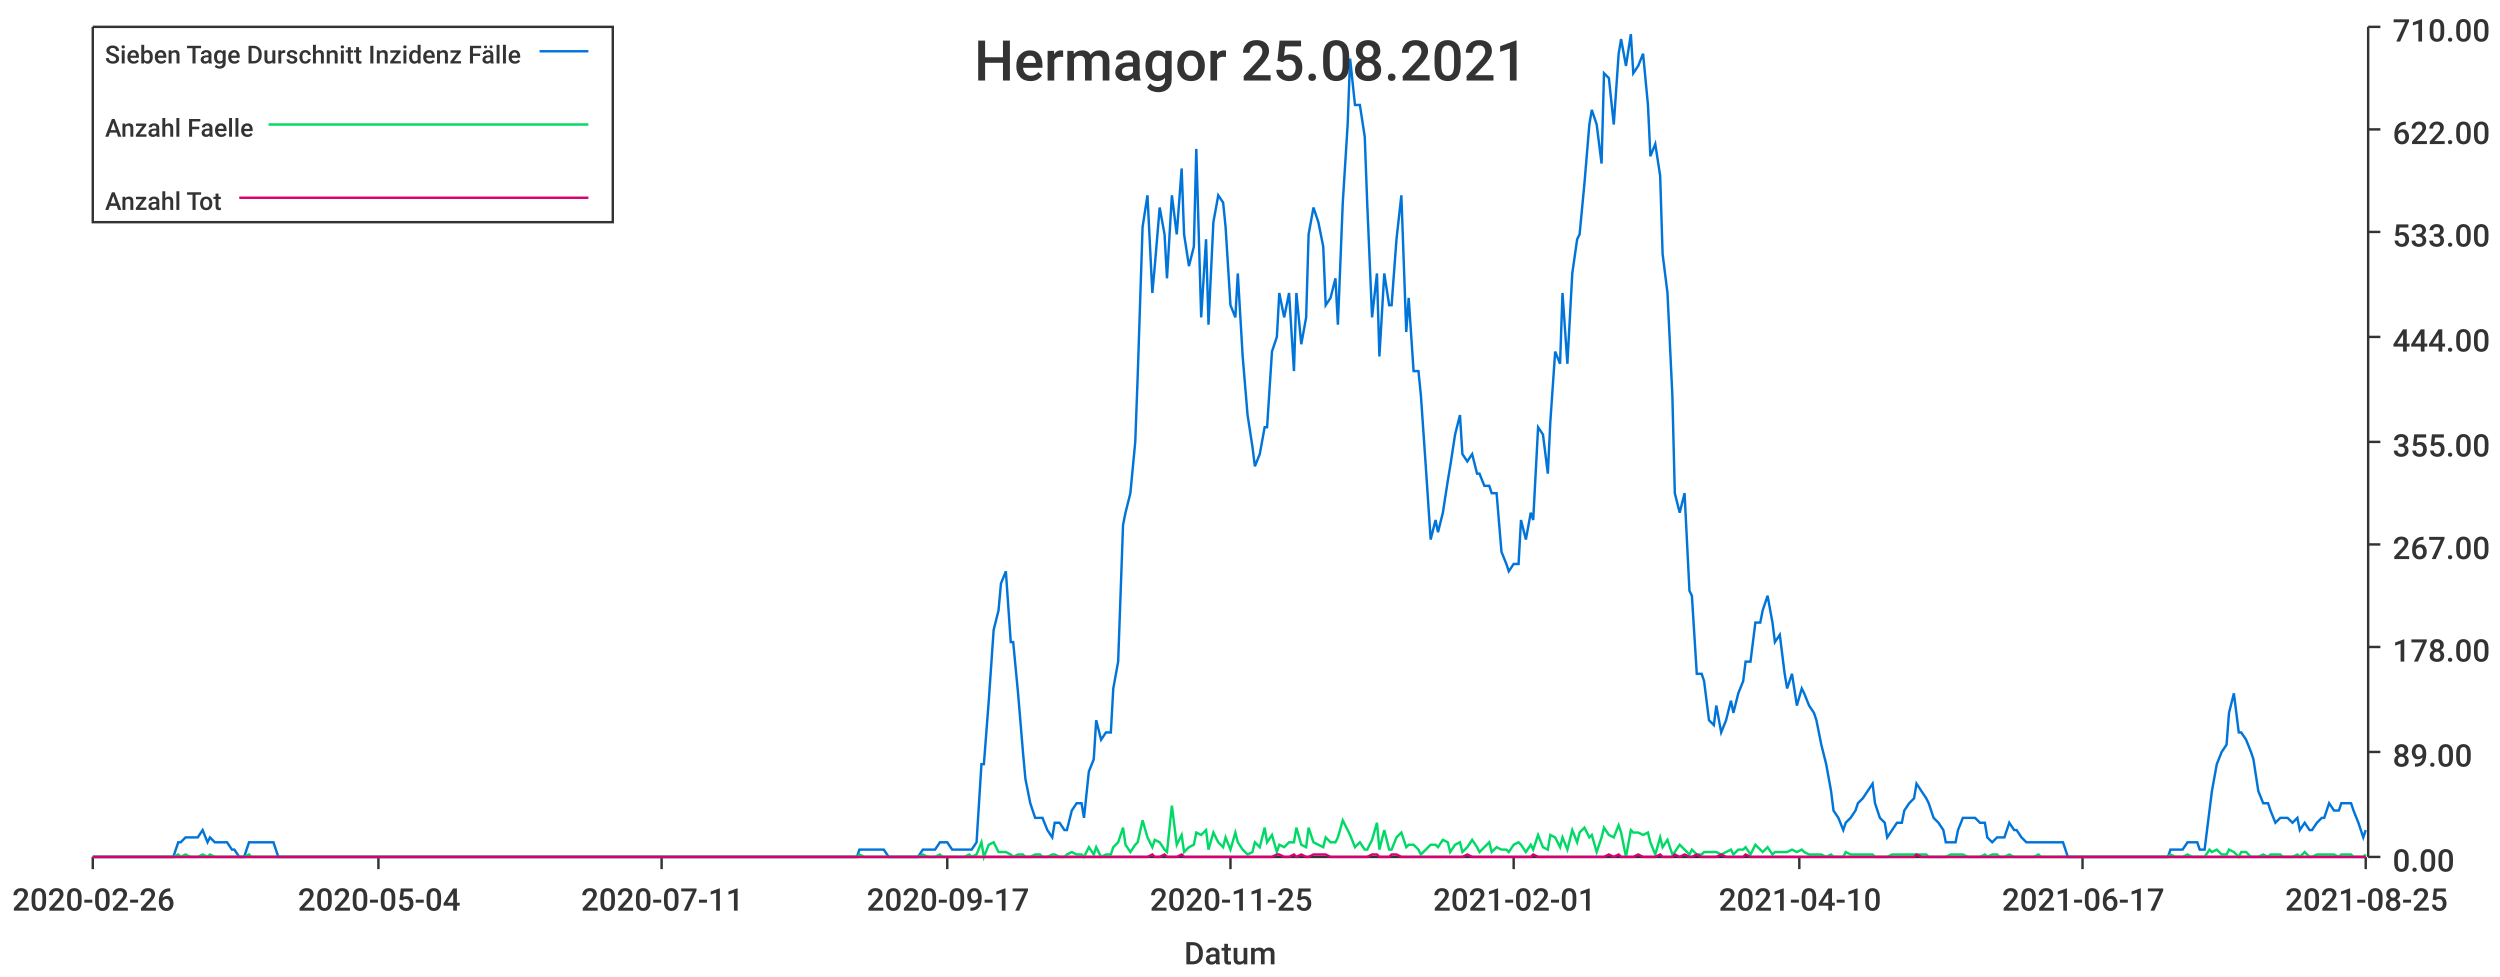
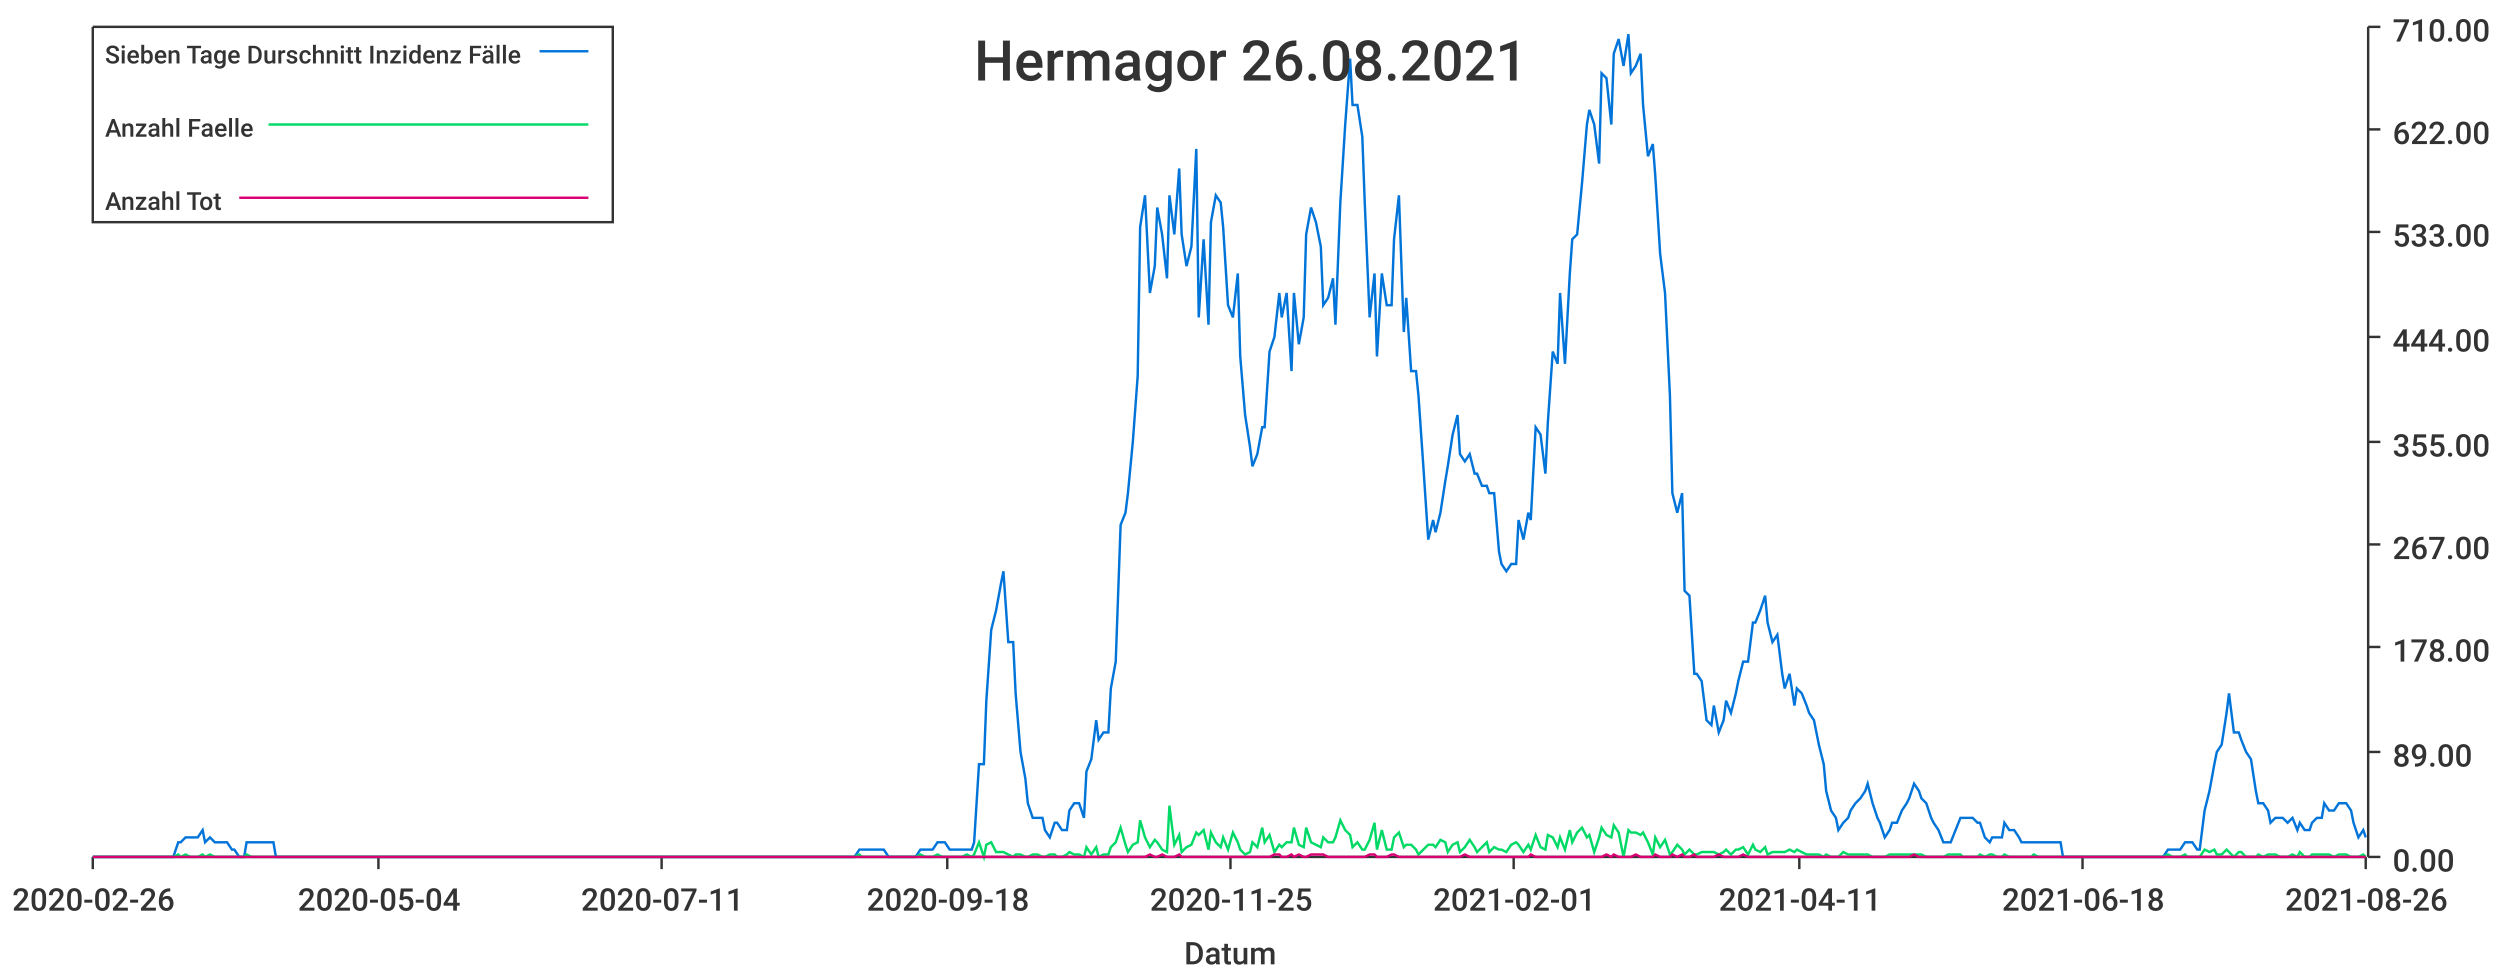
<svg xmlns="http://www.w3.org/2000/svg" width="1024" height="400">\n<path d="M 0 0 L 1024 0 L 1024 400 L 0 400 L 0 0" style="stroke-width:0;stroke:rgba(255,255,255,1.0);fill:rgba(255,255,255,1.0)" />
  <path d="M 38 11 L 969 11 L 969 351 L 38 351 L 38 11" style="stroke-width:0;stroke:rgba(255,255,255,1.0);fill:rgba(255,255,255,1.0)" />
  <path d="M 38 351 L 969 351" style="stroke-width:1;stroke:rgba(51,51,51,1.0);fill:none" />
  <path d="M 38 351 L 38 356" style="stroke-width:1;stroke:rgba(51,51,51,1.0);fill:none" />
  <text x="5" y="373" style="stroke-width:0;stroke:none;fill:rgba(51,51,51,1.0);font-size:12.8px;font-family:'Roboto Medium',sans-serif">2020-02-26</text>
  <path d="M 155 351 L 155 356" style="stroke-width:1;stroke:rgba(51,51,51,1.0);fill:none" />
  <text x="122" y="373" style="stroke-width:0;stroke:none;fill:rgba(51,51,51,1.0);font-size:12.8px;font-family:'Roboto Medium',sans-serif">2020-05-04</text>
  <path d="M 271 351 L 271 356" style="stroke-width:1;stroke:rgba(51,51,51,1.0);fill:none" />
  <text x="238" y="373" style="stroke-width:0;stroke:none;fill:rgba(51,51,51,1.0);font-size:12.8px;font-family:'Roboto Medium',sans-serif">2020-07-11</text>
  <path d="M 388 351 L 388 356" style="stroke-width:1;stroke:rgba(51,51,51,1.0);fill:none" />
-   <text x="355" y="373" style="stroke-width:0;stroke:none;fill:rgba(51,51,51,1.0);font-size:12.8px;font-family:'Roboto Medium',sans-serif">2020-09-17</text>
+   <text x="355" y="373" style="stroke-width:0;stroke:none;fill:rgba(51,51,51,1.0);font-size:12.8px;font-family:'Roboto Medium',sans-serif">2020-09-18</text>
  <path d="M 504 351 L 504 356" style="stroke-width:1;stroke:rgba(51,51,51,1.0);fill:none" />
  <text x="471" y="373" style="stroke-width:0;stroke:none;fill:rgba(51,51,51,1.0);font-size:12.8px;font-family:'Roboto Medium',sans-serif">2020-11-25</text>
  <path d="M 620 351 L 620 356" style="stroke-width:1;stroke:rgba(51,51,51,1.0);fill:none" />
  <text x="587" y="373" style="stroke-width:0;stroke:none;fill:rgba(51,51,51,1.0);font-size:12.8px;font-family:'Roboto Medium',sans-serif">2021-02-01</text>
  <path d="M 737 351 L 737 356" style="stroke-width:1;stroke:rgba(51,51,51,1.0);fill:none" />
-   <text x="704" y="373" style="stroke-width:0;stroke:none;fill:rgba(51,51,51,1.0);font-size:12.8px;font-family:'Roboto Medium',sans-serif">2021-04-10</text>
+   <text x="704" y="373" style="stroke-width:0;stroke:none;fill:rgba(51,51,51,1.0);font-size:12.8px;font-family:'Roboto Medium',sans-serif">2021-04-11</text>
  <path d="M 853 351 L 853 356" style="stroke-width:1;stroke:rgba(51,51,51,1.0);fill:none" />
-   <text x="820" y="373" style="stroke-width:0;stroke:none;fill:rgba(51,51,51,1.0);font-size:12.8px;font-family:'Roboto Medium',sans-serif">2021-06-17</text>
+   <text x="820" y="373" style="stroke-width:0;stroke:none;fill:rgba(51,51,51,1.0);font-size:12.8px;font-family:'Roboto Medium',sans-serif">2021-06-18</text>
  <path d="M 969 351 L 969 356" style="stroke-width:1;stroke:rgba(51,51,51,1.0);fill:none" />
-   <text x="936" y="373" style="stroke-width:0;stroke:none;fill:rgba(51,51,51,1.0);font-size:12.8px;font-family:'Roboto Medium',sans-serif">2021-08-25</text>
+   <text x="936" y="373" style="stroke-width:0;stroke:none;fill:rgba(51,51,51,1.0);font-size:12.8px;font-family:'Roboto Medium',sans-serif">2021-08-26</text>
  <text x="485" y="395" style="stroke-width:0;stroke:none;fill:rgba(51,51,51,1.0);font-size:12.8px;font-family:'Roboto Medium',sans-serif">Datum</text>
  <path d="M 970 351 L 970 11" style="stroke-width:1;stroke:rgba(51,51,51,1.0);fill:none" />
  <path d="M 970 351 L 975 351" style="stroke-width:1;stroke:rgba(51,51,51,1.0);fill:none" />
  <text x="980" y="357" style="stroke-width:0;stroke:none;fill:rgba(51,51,51,1.0);font-size:12.8px;font-family:'Roboto Medium',sans-serif">0.00</text>
  <path d="M 970 308 L 975 308" style="stroke-width:1;stroke:rgba(51,51,51,1.0);fill:none" />
  <text x="980" y="314" style="stroke-width:0;stroke:none;fill:rgba(51,51,51,1.0);font-size:12.8px;font-family:'Roboto Medium',sans-serif">89.00</text>
  <path d="M 970 265 L 975 265" style="stroke-width:1;stroke:rgba(51,51,51,1.0);fill:none" />
  <text x="980" y="271" style="stroke-width:0;stroke:none;fill:rgba(51,51,51,1.0);font-size:12.8px;font-family:'Roboto Medium',sans-serif">178.00</text>
  <path d="M 970 223 L 975 223" style="stroke-width:1;stroke:rgba(51,51,51,1.0);fill:none" />
  <text x="980" y="229" style="stroke-width:0;stroke:none;fill:rgba(51,51,51,1.0);font-size:12.8px;font-family:'Roboto Medium',sans-serif">267.00</text>
  <path d="M 970 181 L 975 181" style="stroke-width:1;stroke:rgba(51,51,51,1.0);fill:none" />
  <text x="980" y="187" style="stroke-width:0;stroke:none;fill:rgba(51,51,51,1.0);font-size:12.8px;font-family:'Roboto Medium',sans-serif">355.00</text>
  <path d="M 970 138 L 975 138" style="stroke-width:1;stroke:rgba(51,51,51,1.0);fill:none" />
  <text x="980" y="144" style="stroke-width:0;stroke:none;fill:rgba(51,51,51,1.0);font-size:12.8px;font-family:'Roboto Medium',sans-serif">444.00</text>
  <path d="M 970 95 L 975 95" style="stroke-width:1;stroke:rgba(51,51,51,1.0);fill:none" />
  <text x="980" y="101" style="stroke-width:0;stroke:none;fill:rgba(51,51,51,1.0);font-size:12.8px;font-family:'Roboto Medium',sans-serif">533.00</text>
  <path d="M 970 53 L 975 53" style="stroke-width:1;stroke:rgba(51,51,51,1.0);fill:none" />
  <text x="980" y="59" style="stroke-width:0;stroke:none;fill:rgba(51,51,51,1.0);font-size:12.8px;font-family:'Roboto Medium',sans-serif">622.00</text>
  <path d="M 970 11 L 975 11" style="stroke-width:1;stroke:rgba(51,51,51,1.0);fill:none" />
  <text x="980" y="17" style="stroke-width:0;stroke:none;fill:rgba(51,51,51,1.0);font-size:12.8px;font-family:'Roboto Medium',sans-serif">710.00</text>
-   <path d="M 38 351 L 40 351 L 42 351 L 44 351 L 45 351 L 47 351 L 49 351 L 50 351 L 52 351 L 54 351 L 56 351 L 57 351 L 59 351 L 61 351 L 62 351 L 64 351 L 66 351 L 67 351 L 69 351 L 71 351 L 73 345 L 74 345 L 76 343 L 78 343 L 79 343 L 81 343 L 83 340 L 85 345 L 86 343 L 88 345 L 90 345 L 91 345 L 93 345 L 95 348 L 96 348 L 98 351 L 100 351 L 102 345 L 103 345 L 105 345 L 107 345 L 108 345 L 110 345 L 112 345 L 114 351 L 115 351 L 117 351 L 119 351 L 120 351 L 122 351 L 124 351 L 125 351 L 127 351 L 129 351 L 131 351 L 132 351 L 134 351 L 136 351 L 137 351 L 139 351 L 141 351 L 143 351 L 144 351 L 146 351 L 148 351 L 149 351 L 151 351 L 153 351 L 154 351 L 156 351 L 158 351 L 160 351 L 161 351 L 163 351 L 165 351 L 166 351 L 168 351 L 170 351 L 171 351 L 173 351 L 175 351 L 177 351 L 178 351 L 180 351 L 182 351 L 183 351 L 185 351 L 187 351 L 189 351 L 190 351 L 192 351 L 194 351 L 195 351 L 197 351 L 199 351 L 200 351 L 202 351 L 204 351 L 206 351 L 207 351 L 209 351 L 211 351 L 212 351 L 214 351 L 216 351 L 218 351 L 219 351 L 221 351 L 223 351 L 224 351 L 226 351 L 228 351 L 229 351 L 231 351 L 233 351 L 235 351 L 236 351 L 238 351 L 240 351 L 241 351 L 243 351 L 245 351 L 247 351 L 248 351 L 250 351 L 252 351 L 253 351 L 255 351 L 257 351 L 258 351 L 260 351 L 262 351 L 264 351 L 265 351 L 267 351 L 269 351 L 270 351 L 272 351 L 274 351 L 276 351 L 277 351 L 279 351 L 281 351 L 282 351 L 284 351 L 286 351 L 287 351 L 289 351 L 291 351 L 293 351 L 294 351 L 296 351 L 298 351 L 299 351 L 301 351 L 303 351 L 304 351 L 306 351 L 308 351 L 310 351 L 311 351 L 313 351 L 315 351 L 316 351 L 318 351 L 320 351 L 322 351 L 323 351 L 325 351 L 327 351 L 328 351 L 330 351 L 332 351 L 333 351 L 335 351 L 337 351 L 339 351 L 340 351 L 342 351 L 344 351 L 345 351 L 347 351 L 349 351 L 351 351 L 352 348 L 354 348 L 356 348 L 357 348 L 359 348 L 361 348 L 362 348 L 364 351 L 366 351 L 368 351 L 369 351 L 371 351 L 373 351 L 374 351 L 376 351 L 378 348 L 380 348 L 381 348 L 383 348 L 385 345 L 386 345 L 388 345 L 390 348 L 391 348 L 393 348 L 395 348 L 397 348 L 398 348 L 400 345 L 402 313 L 403 313 L 405 287 L 407 258 L 409 250 L 410 239 L 412 234 L 414 263 L 415 263 L 417 284 L 419 308 L 420 319 L 422 329 L 424 335 L 426 335 L 427 335 L 429 340 L 431 343 L 432 337 L 434 337 L 436 340 L 437 340 L 439 332 L 441 329 L 443 329 L 444 335 L 446 316 L 448 311 L 449 295 L 451 303 L 453 300 L 455 300 L 456 282 L 458 271 L 460 215 L 461 210 L 463 202 L 465 181 L 466 154 L 468 93 L 470 80 L 472 120 L 473 109 L 475 85 L 477 96 L 478 114 L 480 80 L 482 96 L 484 69 L 485 96 L 487 109 L 489 101 L 490 61 L 492 130 L 494 98 L 495 133 L 497 91 L 499 80 L 501 83 L 502 93 L 504 125 L 506 130 L 507 112 L 509 146 L 511 170 L 513 183 L 514 191 L 516 186 L 518 175 L 519 175 L 521 144 L 523 138 L 524 120 L 526 130 L 528 120 L 530 152 L 531 120 L 533 141 L 535 130 L 536 96 L 538 85 L 540 91 L 542 101 L 543 125 L 545 122 L 547 114 L 548 133 L 550 83 L 552 51 L 553 24 L 555 43 L 557 43 L 559 56 L 560 83 L 562 130 L 564 112 L 565 146 L 567 112 L 569 125 L 570 125 L 572 98 L 574 80 L 576 136 L 577 122 L 579 152 L 581 152 L 582 162 L 584 191 L 586 221 L 588 213 L 589 218 L 591 210 L 593 197 L 594 191 L 596 178 L 598 170 L 599 186 L 601 189 L 603 186 L 605 194 L 606 194 L 608 199 L 610 199 L 611 202 L 613 202 L 615 226 L 617 231 L 618 234 L 620 231 L 622 231 L 623 213 L 625 221 L 627 210 L 628 213 L 630 175 L 632 178 L 634 194 L 635 173 L 637 144 L 639 149 L 640 120 L 642 149 L 644 112 L 646 98 L 647 96 L 649 75 L 651 51 L 652 45 L 654 51 L 656 67 L 657 30 L 659 32 L 661 51 L 663 22 L 664 16 L 666 27 L 668 14 L 669 30 L 671 27 L 673 22 L 675 43 L 676 64 L 678 59 L 680 72 L 681 104 L 683 120 L 685 162 L 686 202 L 688 210 L 690 202 L 692 242 L 693 244 L 695 276 L 697 276 L 698 279 L 700 295 L 702 297 L 703 289 L 705 300 L 707 295 L 709 287 L 710 292 L 712 284 L 714 279 L 715 271 L 717 271 L 719 255 L 721 255 L 722 250 L 724 244 L 726 255 L 727 263 L 729 260 L 731 276 L 732 282 L 734 276 L 736 289 L 738 282 L 739 284 L 741 289 L 743 292 L 744 295 L 746 305 L 748 313 L 750 324 L 751 332 L 753 335 L 755 340 L 756 337 L 758 335 L 760 332 L 761 329 L 763 327 L 765 324 L 767 321 L 768 329 L 770 335 L 772 337 L 773 343 L 775 340 L 777 337 L 779 337 L 780 332 L 782 329 L 784 327 L 785 321 L 787 324 L 789 327 L 790 329 L 792 335 L 794 337 L 796 340 L 797 345 L 799 345 L 801 345 L 802 340 L 804 335 L 806 335 L 808 335 L 809 335 L 811 337 L 813 337 L 814 343 L 816 345 L 818 343 L 819 343 L 821 343 L 823 337 L 825 340 L 826 340 L 828 343 L 830 345 L 831 345 L 833 345 L 835 345 L 836 345 L 838 345 L 840 345 L 842 345 L 843 345 L 845 345 L 847 351 L 848 351 L 850 351 L 852 351 L 854 351 L 855 351 L 857 351 L 859 351 L 860 351 L 862 351 L 864 351 L 865 351 L 867 351 L 869 351 L 871 351 L 872 351 L 874 351 L 876 351 L 877 351 L 879 351 L 881 351 L 883 351 L 884 351 L 886 351 L 888 351 L 889 348 L 891 348 L 893 348 L 894 348 L 896 345 L 898 345 L 900 345 L 901 348 L 903 348 L 905 332 L 906 324 L 908 313 L 910 308 L 912 305 L 913 292 L 915 284 L 917 300 L 918 300 L 920 303 L 922 308 L 923 311 L 925 324 L 927 329 L 929 329 L 930 332 L 932 337 L 934 335 L 935 335 L 937 335 L 939 337 L 941 335 L 942 340 L 944 337 L 946 340 L 947 340 L 949 337 L 951 335 L 952 335 L 954 329 L 956 332 L 958 332 L 959 329 L 961 329 L 963 329 L 964 332 L 966 337 L 968 343 L 969 340" style="stroke-width:1;stroke:rgba(0,116,217,1.0);fill:none" />
-   <path d="M 38 351 L 40 351 L 42 351 L 44 351 L 45 351 L 47 351 L 49 351 L 50 351 L 52 351 L 54 351 L 56 351 L 57 351 L 59 351 L 61 351 L 62 351 L 64 351 L 66 351 L 67 351 L 69 351 L 71 351 L 73 350 L 74 351 L 76 350 L 78 351 L 79 351 L 81 351 L 83 350 L 85 351 L 86 350 L 88 351 L 90 351 L 91 351 L 93 351 L 95 351 L 96 351 L 98 351 L 100 351 L 102 350 L 103 351 L 105 351 L 107 351 L 108 351 L 110 351 L 112 351 L 114 351 L 115 351 L 117 351 L 119 351 L 120 351 L 122 351 L 124 351 L 125 351 L 127 351 L 129 351 L 131 351 L 132 351 L 134 351 L 136 351 L 137 351 L 139 351 L 141 351 L 143 351 L 144 351 L 146 351 L 148 351 L 149 351 L 151 351 L 153 351 L 154 351 L 156 351 L 158 351 L 160 351 L 161 351 L 163 351 L 165 351 L 166 351 L 168 351 L 170 351 L 171 351 L 173 351 L 175 351 L 177 351 L 178 351 L 180 351 L 182 351 L 183 351 L 185 351 L 187 351 L 189 351 L 190 351 L 192 351 L 194 351 L 195 351 L 197 351 L 199 351 L 200 351 L 202 351 L 204 351 L 206 351 L 207 351 L 209 351 L 211 351 L 212 351 L 214 351 L 216 351 L 218 351 L 219 351 L 221 351 L 223 351 L 224 351 L 226 351 L 228 351 L 229 351 L 231 351 L 233 351 L 235 351 L 236 351 L 238 351 L 240 351 L 241 351 L 243 351 L 245 351 L 247 351 L 248 351 L 250 351 L 252 351 L 253 351 L 255 351 L 257 351 L 258 351 L 260 351 L 262 351 L 264 351 L 265 351 L 267 351 L 269 351 L 270 351 L 272 351 L 274 351 L 276 351 L 277 351 L 279 351 L 281 351 L 282 351 L 284 351 L 286 351 L 287 351 L 289 351 L 291 351 L 293 351 L 294 351 L 296 351 L 298 351 L 299 351 L 301 351 L 303 351 L 304 351 L 306 351 L 308 351 L 310 351 L 311 351 L 313 351 L 315 351 L 316 351 L 318 351 L 320 351 L 322 351 L 323 351 L 325 351 L 327 351 L 328 351 L 330 351 L 332 351 L 333 351 L 335 351 L 337 351 L 339 351 L 340 351 L 342 351 L 344 351 L 345 351 L 347 351 L 349 351 L 351 351 L 352 350 L 354 351 L 356 351 L 357 351 L 359 351 L 361 351 L 362 351 L 364 351 L 366 351 L 368 351 L 369 351 L 371 351 L 373 351 L 374 351 L 376 351 L 378 350 L 380 351 L 381 351 L 383 351 L 385 350 L 386 351 L 388 351 L 390 351 L 391 351 L 393 351 L 395 351 L 397 350 L 398 351 L 400 350 L 402 345 L 403 351 L 405 346 L 407 345 L 409 349 L 410 349 L 412 349 L 414 350 L 415 351 L 417 350 L 419 350 L 420 351 L 422 351 L 424 350 L 426 350 L 427 351 L 429 351 L 431 350 L 432 350 L 434 351 L 436 351 L 437 350 L 439 349 L 441 350 L 443 350 L 444 351 L 446 347 L 448 350 L 449 347 L 451 351 L 453 350 L 455 350 L 456 347 L 458 345 L 460 339 L 461 346 L 463 349 L 465 346 L 466 345 L 468 336 L 470 343 L 472 347 L 473 344 L 475 345 L 477 348 L 478 349 L 480 330 L 482 346 L 484 342 L 485 349 L 487 347 L 489 346 L 490 341 L 492 342 L 494 340 L 495 348 L 497 341 L 499 345 L 501 347 L 502 343 L 504 348 L 506 341 L 507 345 L 509 348 L 511 350 L 513 349 L 514 345 L 516 347 L 518 339 L 519 345 L 521 342 L 523 349 L 524 346 L 526 347 L 528 345 L 530 345 L 531 339 L 533 346 L 535 347 L 536 339 L 538 345 L 540 346 L 542 347 L 543 343 L 545 345 L 547 345 L 548 343 L 550 336 L 552 340 L 553 342 L 555 347 L 557 345 L 559 348 L 560 348 L 562 344 L 564 337 L 565 348 L 567 340 L 569 348 L 570 348 L 572 343 L 574 341 L 576 347 L 577 346 L 579 346 L 581 348 L 582 350 L 584 348 L 586 346 L 588 346 L 589 347 L 591 344 L 593 345 L 594 349 L 596 346 L 598 345 L 599 349 L 601 347 L 603 344 L 605 347 L 606 349 L 608 347 L 610 345 L 611 349 L 613 347 L 615 348 L 617 348 L 618 349 L 620 346 L 622 345 L 623 346 L 625 349 L 627 346 L 628 348 L 630 342 L 632 347 L 634 348 L 635 342 L 637 343 L 639 347 L 640 343 L 642 348 L 644 340 L 646 345 L 647 341 L 649 339 L 651 343 L 652 342 L 654 349 L 656 343 L 657 339 L 659 342 L 661 343 L 663 338 L 664 341 L 666 351 L 668 340 L 669 341 L 671 341 L 673 342 L 675 341 L 676 345 L 678 350 L 680 343 L 681 347 L 683 344 L 685 350 L 686 349 L 688 346 L 690 348 L 692 350 L 693 348 L 695 350 L 697 350 L 698 349 L 700 349 L 702 349 L 703 349 L 705 350 L 707 349 L 709 348 L 710 350 L 712 348 L 714 348 L 715 347 L 717 350 L 719 346 L 721 348 L 722 349 L 724 347 L 726 350 L 727 349 L 729 349 L 731 349 L 732 349 L 734 348 L 736 349 L 738 348 L 739 349 L 741 350 L 743 350 L 744 350 L 746 350 L 748 351 L 750 350 L 751 351 L 753 351 L 755 351 L 756 349 L 758 350 L 760 350 L 761 350 L 763 350 L 765 350 L 767 350 L 768 351 L 770 351 L 772 351 L 773 351 L 775 350 L 777 350 L 779 350 L 780 350 L 782 350 L 784 350 L 785 350 L 787 350 L 789 350 L 790 351 L 792 351 L 794 351 L 796 351 L 797 351 L 799 350 L 801 350 L 802 350 L 804 350 L 806 351 L 808 351 L 809 351 L 811 351 L 813 350 L 814 351 L 816 350 L 818 350 L 819 351 L 821 351 L 823 350 L 825 351 L 826 351 L 828 351 L 830 351 L 831 351 L 833 351 L 835 350 L 836 351 L 838 351 L 840 351 L 842 351 L 843 351 L 845 351 L 847 351 L 848 351 L 850 351 L 852 351 L 854 351 L 855 351 L 857 351 L 859 351 L 860 351 L 862 351 L 864 351 L 865 351 L 867 351 L 869 351 L 871 351 L 872 351 L 874 351 L 876 351 L 877 351 L 879 351 L 881 351 L 883 351 L 884 351 L 886 351 L 888 351 L 889 350 L 891 351 L 893 351 L 894 351 L 896 350 L 898 351 L 900 351 L 901 351 L 903 351 L 905 348 L 906 349 L 908 348 L 910 350 L 912 350 L 913 348 L 915 349 L 917 351 L 918 349 L 920 349 L 922 351 L 923 351 L 925 351 L 927 350 L 929 351 L 930 350 L 932 350 L 934 350 L 935 351 L 937 351 L 939 351 L 941 350 L 942 351 L 944 349 L 946 351 L 947 351 L 949 350 L 951 350 L 952 350 L 954 350 L 956 350 L 958 351 L 959 350 L 961 350 L 963 350 L 964 351 L 966 351 L 968 351 L 969 350" style="stroke-width:1;stroke:rgba(0,217,101,1.0);fill:none" />
-   <path d="M 38 351 L 40 351 L 42 351 L 44 351 L 45 351 L 47 351 L 49 351 L 50 351 L 52 351 L 54 351 L 56 351 L 57 351 L 59 351 L 61 351 L 62 351 L 64 351 L 66 351 L 67 351 L 69 351 L 71 351 L 73 351 L 74 351 L 76 351 L 78 351 L 79 351 L 81 351 L 83 351 L 85 351 L 86 351 L 88 351 L 90 351 L 91 351 L 93 351 L 95 351 L 96 351 L 98 351 L 100 351 L 102 351 L 103 351 L 105 351 L 107 351 L 108 351 L 110 351 L 112 351 L 114 351 L 115 351 L 117 351 L 119 351 L 120 351 L 122 351 L 124 351 L 125 351 L 127 351 L 129 351 L 131 351 L 132 351 L 134 351 L 136 351 L 137 351 L 139 351 L 141 351 L 143 351 L 144 351 L 146 351 L 148 351 L 149 351 L 151 351 L 153 351 L 154 351 L 156 351 L 158 351 L 160 351 L 161 351 L 163 351 L 165 351 L 166 351 L 168 351 L 170 351 L 171 351 L 173 351 L 175 351 L 177 351 L 178 351 L 180 351 L 182 351 L 183 351 L 185 351 L 187 351 L 189 351 L 190 351 L 192 351 L 194 351 L 195 351 L 197 351 L 199 351 L 200 351 L 202 351 L 204 351 L 206 351 L 207 351 L 209 351 L 211 351 L 212 351 L 214 351 L 216 351 L 218 351 L 219 351 L 221 351 L 223 351 L 224 351 L 226 351 L 228 351 L 229 351 L 231 351 L 233 351 L 235 351 L 236 351 L 238 351 L 240 351 L 241 351 L 243 351 L 245 351 L 247 351 L 248 351 L 250 351 L 252 351 L 253 351 L 255 351 L 257 351 L 258 351 L 260 351 L 262 351 L 264 351 L 265 351 L 267 351 L 269 351 L 270 351 L 272 351 L 274 351 L 276 351 L 277 351 L 279 351 L 281 351 L 282 351 L 284 351 L 286 351 L 287 351 L 289 351 L 291 351 L 293 351 L 294 351 L 296 351 L 298 351 L 299 351 L 301 351 L 303 351 L 304 351 L 306 351 L 308 351 L 310 351 L 311 351 L 313 351 L 315 351 L 316 351 L 318 351 L 320 351 L 322 351 L 323 351 L 325 351 L 327 351 L 328 351 L 330 351 L 332 351 L 333 351 L 335 351 L 337 351 L 339 351 L 340 351 L 342 351 L 344 351 L 345 351 L 347 351 L 349 351 L 351 351 L 352 351 L 354 351 L 356 351 L 357 351 L 359 351 L 361 351 L 362 351 L 364 351 L 366 351 L 368 351 L 369 351 L 371 351 L 373 351 L 374 351 L 376 351 L 378 351 L 380 351 L 381 351 L 383 351 L 385 351 L 386 351 L 388 351 L 390 351 L 391 351 L 393 351 L 395 351 L 397 351 L 398 351 L 400 351 L 402 351 L 403 351 L 405 351 L 407 351 L 409 351 L 410 351 L 412 351 L 414 351 L 415 351 L 417 351 L 419 351 L 420 351 L 422 351 L 424 351 L 426 351 L 427 351 L 429 351 L 431 351 L 432 351 L 434 351 L 436 351 L 437 351 L 439 351 L 441 351 L 443 351 L 444 351 L 446 351 L 448 351 L 449 351 L 451 351 L 453 351 L 455 351 L 456 351 L 458 351 L 460 351 L 461 351 L 463 351 L 465 351 L 466 351 L 468 351 L 470 351 L 472 350 L 473 351 L 475 351 L 477 350 L 478 351 L 480 351 L 482 351 L 484 350 L 485 351 L 487 351 L 489 351 L 490 351 L 492 351 L 494 351 L 495 351 L 497 351 L 499 351 L 501 351 L 502 351 L 504 351 L 506 351 L 507 351 L 509 351 L 511 351 L 513 351 L 514 351 L 516 351 L 518 351 L 519 351 L 521 351 L 523 350 L 524 350 L 526 351 L 528 351 L 530 350 L 531 351 L 533 350 L 535 351 L 536 351 L 538 350 L 540 350 L 542 350 L 543 350 L 545 351 L 547 351 L 548 351 L 550 351 L 552 351 L 553 351 L 555 351 L 557 351 L 559 351 L 560 351 L 562 350 L 564 350 L 565 351 L 567 351 L 569 351 L 570 350 L 572 350 L 574 351 L 576 351 L 577 351 L 579 351 L 581 351 L 582 351 L 584 351 L 586 351 L 588 351 L 589 351 L 591 351 L 593 351 L 594 351 L 596 351 L 598 351 L 599 351 L 601 350 L 603 351 L 605 351 L 606 351 L 608 351 L 610 351 L 611 351 L 613 351 L 615 351 L 617 351 L 618 351 L 620 351 L 622 351 L 623 351 L 625 351 L 627 351 L 628 350 L 630 351 L 632 351 L 634 351 L 635 351 L 637 351 L 639 351 L 640 351 L 642 351 L 644 351 L 646 351 L 647 351 L 649 351 L 651 351 L 652 351 L 654 351 L 656 351 L 657 351 L 659 350 L 661 351 L 663 350 L 664 351 L 666 351 L 668 351 L 669 351 L 671 350 L 673 351 L 675 351 L 676 351 L 678 351 L 680 350 L 681 351 L 683 351 L 685 351 L 686 350 L 688 351 L 690 350 L 692 351 L 693 351 L 695 350 L 697 351 L 698 351 L 700 351 L 702 351 L 703 351 L 705 350 L 707 351 L 709 351 L 710 351 L 712 351 L 714 351 L 715 350 L 717 351 L 719 351 L 721 351 L 722 351 L 724 351 L 726 351 L 727 351 L 729 351 L 731 351 L 732 351 L 734 351 L 736 351 L 738 351 L 739 351 L 741 351 L 743 351 L 744 351 L 746 351 L 748 351 L 750 351 L 751 351 L 753 351 L 755 351 L 756 351 L 758 351 L 760 351 L 761 351 L 763 351 L 765 351 L 767 351 L 768 351 L 770 351 L 772 351 L 773 351 L 775 351 L 777 351 L 779 351 L 780 351 L 782 351 L 784 351 L 785 350 L 787 351 L 789 351 L 790 351 L 792 351 L 794 351 L 796 351 L 797 351 L 799 351 L 801 351 L 802 351 L 804 351 L 806 351 L 808 351 L 809 351 L 811 351 L 813 351 L 814 351 L 816 351 L 818 351 L 819 351 L 821 351 L 823 351 L 825 351 L 826 351 L 828 351 L 830 351 L 831 351 L 833 351 L 835 351 L 836 351 L 838 351 L 840 351 L 842 351 L 843 351 L 845 351 L 847 351 L 848 351 L 850 351 L 852 351 L 854 351 L 855 351 L 857 351 L 859 351 L 860 351 L 862 351 L 864 351 L 865 351 L 867 351 L 869 351 L 871 351 L 872 351 L 874 351 L 876 351 L 877 351 L 879 351 L 881 351 L 883 351 L 884 351 L 886 351 L 888 351 L 889 351 L 891 351 L 893 351 L 894 351 L 896 351 L 898 351 L 900 351 L 901 351 L 903 351 L 905 351 L 906 351 L 908 351 L 910 351 L 912 351 L 913 351 L 915 351 L 917 351 L 918 351 L 920 351 L 922 351 L 923 351 L 925 351 L 927 351 L 929 351 L 930 351 L 932 351 L 934 351 L 935 351 L 937 351 L 939 351 L 941 351 L 942 351 L 944 351 L 946 351 L 947 351 L 949 351 L 951 351 L 952 351 L 954 351 L 956 351 L 958 351 L 959 351 L 961 351 L 963 351 L 964 351 L 966 351 L 968 351 L 969 351" style="stroke-width:1;stroke:rgba(217,0,116,1.0);fill:none" />
-   <text x="399" y="33" style="stroke-width:0;stroke:none;fill:rgba(51,51,51,1.0);font-size:23.0px;font-family:'Roboto Medium',sans-serif">Hermagor 25.08.2021</text>
+   <path d="M 38 351 L 40 351 L 42 351 L 44 351 L 45 351 L 47 351 L 49 351 L 50 351 L 52 351 L 54 351 L 56 351 L 57 351 L 59 351 L 61 351 L 62 351 L 64 351 L 66 351 L 67 351 L 69 351 L 71 351 L 73 345 L 74 345 L 76 343 L 78 343 L 79 343 L 81 343 L 83 340 L 84 345 L 86 343 L 88 345 L 90 345 L 91 345 L 93 345 L 95 348 L 96 348 L 98 351 L 100 351 L 101 345 L 103 345 L 105 345 L 107 345 L 108 345 L 110 345 L 112 345 L 113 351 L 115 351 L 117 351 L 118 351 L 120 351 L 122 351 L 124 351 L 125 351 L 127 351 L 129 351 L 130 351 L 132 351 L 134 351 L 136 351 L 137 351 L 139 351 L 141 351 L 142 351 L 144 351 L 146 351 L 147 351 L 149 351 L 151 351 L 153 351 L 154 351 L 156 351 L 158 351 L 159 351 L 161 351 L 163 351 L 164 351 L 166 351 L 168 351 L 170 351 L 171 351 L 173 351 L 175 351 L 176 351 L 178 351 L 180 351 L 181 351 L 183 351 L 185 351 L 187 351 L 188 351 L 190 351 L 192 351 L 193 351 L 195 351 L 197 351 L 198 351 L 200 351 L 202 351 L 204 351 L 205 351 L 207 351 L 209 351 L 210 351 L 212 351 L 214 351 L 216 351 L 217 351 L 219 351 L 221 351 L 222 351 L 224 351 L 226 351 L 227 351 L 229 351 L 231 351 L 233 351 L 234 351 L 236 351 L 238 351 L 239 351 L 241 351 L 243 351 L 244 351 L 246 351 L 248 351 L 250 351 L 251 351 L 253 351 L 255 351 L 256 351 L 258 351 L 260 351 L 261 351 L 263 351 L 265 351 L 267 351 L 268 351 L 270 351 L 272 351 L 273 351 L 275 351 L 277 351 L 278 351 L 280 351 L 282 351 L 284 351 L 285 351 L 287 351 L 289 351 L 290 351 L 292 351 L 294 351 L 296 351 L 297 351 L 299 351 L 301 351 L 302 351 L 304 351 L 306 351 L 307 351 L 309 351 L 311 351 L 313 351 L 314 351 L 316 351 L 318 351 L 319 351 L 321 351 L 323 351 L 324 351 L 326 351 L 328 351 L 330 351 L 331 351 L 333 351 L 335 351 L 336 351 L 338 351 L 340 351 L 341 351 L 343 351 L 345 351 L 347 351 L 348 351 L 350 351 L 352 348 L 353 348 L 355 348 L 357 348 L 358 348 L 360 348 L 362 348 L 364 351 L 365 351 L 367 351 L 369 351 L 370 351 L 372 351 L 374 351 L 375 351 L 377 348 L 379 348 L 381 348 L 382 348 L 384 345 L 386 345 L 387 345 L 389 348 L 391 348 L 393 348 L 394 348 L 396 348 L 398 348 L 399 345 L 401 313 L 403 313 L 404 287 L 406 258 L 408 250 L 410 239 L 411 234 L 413 263 L 415 263 L 416 284 L 418 308 L 420 319 L 421 329 L 423 335 L 425 335 L 427 335 L 428 340 L 430 343 L 432 337 L 433 337 L 435 340 L 437 340 L 438 332 L 440 329 L 442 329 L 444 335 L 445 316 L 447 311 L 449 295 L 450 303 L 452 300 L 454 300 L 455 282 L 457 271 L 459 215 L 461 210 L 462 202 L 464 181 L 466 154 L 467 93 L 469 80 L 471 120 L 473 109 L 474 85 L 476 96 L 478 114 L 479 80 L 481 96 L 483 69 L 484 96 L 486 109 L 488 101 L 490 61 L 491 130 L 493 98 L 495 133 L 496 91 L 498 80 L 500 83 L 501 93 L 503 125 L 505 130 L 507 112 L 508 146 L 510 170 L 512 183 L 513 191 L 515 186 L 517 175 L 518 175 L 520 144 L 522 138 L 524 120 L 525 130 L 527 120 L 529 152 L 530 120 L 532 141 L 534 130 L 535 96 L 537 85 L 539 91 L 541 101 L 542 125 L 544 122 L 546 114 L 547 133 L 549 83 L 551 51 L 553 24 L 554 43 L 556 43 L 558 56 L 559 83 L 561 130 L 563 112 L 564 146 L 566 112 L 568 125 L 570 125 L 571 98 L 573 80 L 575 136 L 576 122 L 578 152 L 580 152 L 581 162 L 583 191 L 585 221 L 587 213 L 588 218 L 590 210 L 592 197 L 593 191 L 595 178 L 597 170 L 598 186 L 600 189 L 602 186 L 604 194 L 605 194 L 607 199 L 609 199 L 610 202 L 612 202 L 614 226 L 615 231 L 617 234 L 619 231 L 621 231 L 622 213 L 624 221 L 626 210 L 627 213 L 629 175 L 631 178 L 633 194 L 634 173 L 636 144 L 638 149 L 639 120 L 641 149 L 643 112 L 644 98 L 646 96 L 648 75 L 650 51 L 651 45 L 653 51 L 655 67 L 656 30 L 658 32 L 660 51 L 661 22 L 663 16 L 665 27 L 667 14 L 668 30 L 670 27 L 672 22 L 673 43 L 675 64 L 677 59 L 678 72 L 680 104 L 682 120 L 684 162 L 685 202 L 687 210 L 689 202 L 690 242 L 692 244 L 694 276 L 695 276 L 697 279 L 699 295 L 701 297 L 702 289 L 704 300 L 706 295 L 707 287 L 709 292 L 711 284 L 712 279 L 714 271 L 716 271 L 718 255 L 719 255 L 721 250 L 723 244 L 724 255 L 726 263 L 728 260 L 730 276 L 731 282 L 733 276 L 735 289 L 736 282 L 738 284 L 740 289 L 741 292 L 743 295 L 745 305 L 747 313 L 748 324 L 750 332 L 752 335 L 753 340 L 755 337 L 757 335 L 758 332 L 760 329 L 762 327 L 764 324 L 765 321 L 767 329 L 769 335 L 770 337 L 772 343 L 774 340 L 775 337 L 777 337 L 779 332 L 781 329 L 782 327 L 784 321 L 786 324 L 787 327 L 789 329 L 791 335 L 792 337 L 794 340 L 796 345 L 798 345 L 799 345 L 801 340 L 803 335 L 804 335 L 806 335 L 808 335 L 810 337 L 811 337 L 813 343 L 815 345 L 816 343 L 818 343 L 820 343 L 821 337 L 823 340 L 825 340 L 827 343 L 828 345 L 830 345 L 832 345 L 833 345 L 835 345 L 837 345 L 838 345 L 840 345 L 842 345 L 844 345 L 845 351 L 847 351 L 849 351 L 850 351 L 852 351 L 854 351 L 855 351 L 857 351 L 859 351 L 861 351 L 862 351 L 864 351 L 866 351 L 867 351 L 869 351 L 871 351 L 872 351 L 874 351 L 876 351 L 878 351 L 879 351 L 881 351 L 883 351 L 884 351 L 886 351 L 888 348 L 890 348 L 891 348 L 893 348 L 895 345 L 896 345 L 898 345 L 900 348 L 901 348 L 903 332 L 905 324 L 907 313 L 908 308 L 910 305 L 912 292 L 913 284 L 915 300 L 917 300 L 918 303 L 920 308 L 922 311 L 924 324 L 925 329 L 927 329 L 929 332 L 930 337 L 932 335 L 934 335 L 935 335 L 937 337 L 939 335 L 941 340 L 942 337 L 944 340 L 946 340 L 947 337 L 949 335 L 951 335 L 952 329 L 954 332 L 956 332 L 958 329 L 959 329 L 961 329 L 963 332 L 964 337 L 966 343 L 968 340 L 969 343" style="stroke-width:1;stroke:rgba(0,116,217,1.0);fill:none" />
+   <path d="M 38 351 L 40 351 L 42 351 L 44 351 L 45 351 L 47 351 L 49 351 L 50 351 L 52 351 L 54 351 L 56 351 L 57 351 L 59 351 L 61 351 L 62 351 L 64 351 L 66 351 L 67 351 L 69 351 L 71 351 L 73 350 L 74 351 L 76 350 L 78 351 L 79 351 L 81 351 L 83 350 L 84 351 L 86 350 L 88 351 L 90 351 L 91 351 L 93 351 L 95 351 L 96 351 L 98 351 L 100 351 L 101 350 L 103 351 L 105 351 L 107 351 L 108 351 L 110 351 L 112 351 L 113 351 L 115 351 L 117 351 L 118 351 L 120 351 L 122 351 L 124 351 L 125 351 L 127 351 L 129 351 L 130 351 L 132 351 L 134 351 L 136 351 L 137 351 L 139 351 L 141 351 L 142 351 L 144 351 L 146 351 L 147 351 L 149 351 L 151 351 L 153 351 L 154 351 L 156 351 L 158 351 L 159 351 L 161 351 L 163 351 L 164 351 L 166 351 L 168 351 L 170 351 L 171 351 L 173 351 L 175 351 L 176 351 L 178 351 L 180 351 L 181 351 L 183 351 L 185 351 L 187 351 L 188 351 L 190 351 L 192 351 L 193 351 L 195 351 L 197 351 L 198 351 L 200 351 L 202 351 L 204 351 L 205 351 L 207 351 L 209 351 L 210 351 L 212 351 L 214 351 L 216 351 L 217 351 L 219 351 L 221 351 L 222 351 L 224 351 L 226 351 L 227 351 L 229 351 L 231 351 L 233 351 L 234 351 L 236 351 L 238 351 L 239 351 L 241 351 L 243 351 L 244 351 L 246 351 L 248 351 L 250 351 L 251 351 L 253 351 L 255 351 L 256 351 L 258 351 L 260 351 L 261 351 L 263 351 L 265 351 L 267 351 L 268 351 L 270 351 L 272 351 L 273 351 L 275 351 L 277 351 L 278 351 L 280 351 L 282 351 L 284 351 L 285 351 L 287 351 L 289 351 L 290 351 L 292 351 L 294 351 L 296 351 L 297 351 L 299 351 L 301 351 L 302 351 L 304 351 L 306 351 L 307 351 L 309 351 L 311 351 L 313 351 L 314 351 L 316 351 L 318 351 L 319 351 L 321 351 L 323 351 L 324 351 L 326 351 L 328 351 L 330 351 L 331 351 L 333 351 L 335 351 L 336 351 L 338 351 L 340 351 L 341 351 L 343 351 L 345 351 L 347 351 L 348 351 L 350 351 L 352 350 L 353 351 L 355 351 L 357 351 L 358 351 L 360 351 L 362 351 L 364 351 L 365 351 L 367 351 L 369 351 L 370 351 L 372 351 L 374 351 L 375 351 L 377 350 L 379 351 L 381 351 L 382 351 L 384 350 L 386 351 L 387 351 L 389 351 L 391 351 L 393 351 L 394 351 L 396 350 L 398 351 L 399 350 L 401 345 L 403 351 L 404 346 L 406 345 L 408 349 L 410 349 L 411 349 L 413 350 L 415 351 L 416 350 L 418 350 L 420 351 L 421 351 L 423 350 L 425 350 L 427 351 L 428 351 L 430 350 L 432 350 L 433 351 L 435 351 L 437 350 L 438 349 L 440 350 L 442 350 L 444 351 L 445 347 L 447 350 L 449 347 L 450 351 L 452 350 L 454 350 L 455 347 L 457 345 L 459 339 L 461 346 L 462 349 L 464 346 L 466 345 L 467 336 L 469 343 L 471 347 L 473 344 L 474 345 L 476 348 L 478 349 L 479 330 L 481 346 L 483 342 L 484 349 L 486 347 L 488 346 L 490 341 L 491 342 L 493 340 L 495 348 L 496 341 L 498 345 L 500 347 L 501 343 L 503 348 L 505 341 L 507 345 L 508 348 L 510 350 L 512 349 L 513 345 L 515 347 L 517 339 L 518 345 L 520 342 L 522 349 L 524 346 L 525 347 L 527 345 L 529 345 L 530 339 L 532 346 L 534 347 L 535 339 L 537 345 L 539 346 L 541 347 L 542 343 L 544 345 L 546 345 L 547 343 L 549 336 L 551 340 L 553 342 L 554 347 L 556 345 L 558 348 L 559 348 L 561 344 L 563 337 L 564 348 L 566 340 L 568 348 L 570 348 L 571 343 L 573 341 L 575 347 L 576 346 L 578 346 L 580 348 L 581 350 L 583 348 L 585 346 L 587 346 L 588 347 L 590 344 L 592 345 L 593 349 L 595 346 L 597 345 L 598 349 L 600 347 L 602 344 L 604 347 L 605 349 L 607 347 L 609 345 L 610 349 L 612 347 L 614 348 L 615 348 L 617 349 L 619 346 L 621 345 L 622 346 L 624 349 L 626 346 L 627 348 L 629 342 L 631 347 L 633 348 L 634 342 L 636 343 L 638 347 L 639 343 L 641 348 L 643 340 L 644 345 L 646 341 L 648 339 L 650 343 L 651 342 L 653 349 L 655 343 L 656 339 L 658 342 L 660 343 L 661 338 L 663 341 L 665 351 L 667 340 L 668 341 L 670 341 L 672 342 L 673 341 L 675 345 L 677 350 L 678 343 L 680 347 L 682 344 L 684 350 L 685 349 L 687 346 L 689 348 L 690 350 L 692 348 L 694 350 L 695 350 L 697 349 L 699 349 L 701 349 L 702 349 L 704 350 L 706 349 L 707 348 L 709 350 L 711 348 L 712 348 L 714 347 L 716 350 L 718 346 L 719 348 L 721 349 L 723 347 L 724 350 L 726 349 L 728 349 L 730 349 L 731 349 L 733 348 L 735 349 L 736 348 L 738 349 L 740 350 L 741 350 L 743 350 L 745 350 L 747 351 L 748 350 L 750 351 L 752 351 L 753 351 L 755 349 L 757 350 L 758 350 L 760 350 L 762 350 L 764 350 L 765 350 L 767 351 L 769 351 L 770 351 L 772 351 L 774 350 L 775 350 L 777 350 L 779 350 L 781 350 L 782 350 L 784 350 L 786 350 L 787 350 L 789 351 L 791 351 L 792 351 L 794 351 L 796 351 L 798 350 L 799 350 L 801 350 L 803 350 L 804 351 L 806 351 L 808 351 L 810 351 L 811 350 L 813 351 L 815 350 L 816 350 L 818 351 L 820 351 L 821 350 L 823 351 L 825 351 L 827 351 L 828 351 L 830 351 L 832 351 L 833 350 L 835 351 L 837 351 L 838 351 L 840 351 L 842 351 L 844 351 L 845 351 L 847 351 L 849 351 L 850 351 L 852 351 L 854 351 L 855 351 L 857 351 L 859 351 L 861 351 L 862 351 L 864 351 L 866 351 L 867 351 L 869 351 L 871 351 L 872 351 L 874 351 L 876 351 L 878 351 L 879 351 L 881 351 L 883 351 L 884 351 L 886 351 L 888 350 L 890 351 L 891 351 L 893 351 L 895 350 L 896 351 L 898 351 L 900 351 L 901 351 L 903 348 L 905 349 L 907 348 L 908 350 L 910 350 L 912 348 L 913 349 L 915 351 L 917 349 L 918 349 L 920 351 L 922 351 L 924 351 L 925 350 L 927 351 L 929 350 L 930 350 L 932 350 L 934 351 L 935 351 L 937 351 L 939 350 L 941 351 L 942 349 L 944 351 L 946 351 L 947 350 L 949 350 L 951 350 L 952 350 L 954 350 L 956 351 L 958 350 L 959 350 L 961 350 L 963 351 L 964 351 L 966 351 L 968 350 L 969 351" style="stroke-width:1;stroke:rgba(0,217,101,1.0);fill:none" />
+   <path d="M 38 351 L 40 351 L 42 351 L 44 351 L 45 351 L 47 351 L 49 351 L 50 351 L 52 351 L 54 351 L 56 351 L 57 351 L 59 351 L 61 351 L 62 351 L 64 351 L 66 351 L 67 351 L 69 351 L 71 351 L 73 351 L 74 351 L 76 351 L 78 351 L 79 351 L 81 351 L 83 351 L 84 351 L 86 351 L 88 351 L 90 351 L 91 351 L 93 351 L 95 351 L 96 351 L 98 351 L 100 351 L 101 351 L 103 351 L 105 351 L 107 351 L 108 351 L 110 351 L 112 351 L 113 351 L 115 351 L 117 351 L 118 351 L 120 351 L 122 351 L 124 351 L 125 351 L 127 351 L 129 351 L 130 351 L 132 351 L 134 351 L 136 351 L 137 351 L 139 351 L 141 351 L 142 351 L 144 351 L 146 351 L 147 351 L 149 351 L 151 351 L 153 351 L 154 351 L 156 351 L 158 351 L 159 351 L 161 351 L 163 351 L 164 351 L 166 351 L 168 351 L 170 351 L 171 351 L 173 351 L 175 351 L 176 351 L 178 351 L 180 351 L 181 351 L 183 351 L 185 351 L 187 351 L 188 351 L 190 351 L 192 351 L 193 351 L 195 351 L 197 351 L 198 351 L 200 351 L 202 351 L 204 351 L 205 351 L 207 351 L 209 351 L 210 351 L 212 351 L 214 351 L 216 351 L 217 351 L 219 351 L 221 351 L 222 351 L 224 351 L 226 351 L 227 351 L 229 351 L 231 351 L 233 351 L 234 351 L 236 351 L 238 351 L 239 351 L 241 351 L 243 351 L 244 351 L 246 351 L 248 351 L 250 351 L 251 351 L 253 351 L 255 351 L 256 351 L 258 351 L 260 351 L 261 351 L 263 351 L 265 351 L 267 351 L 268 351 L 270 351 L 272 351 L 273 351 L 275 351 L 277 351 L 278 351 L 280 351 L 282 351 L 284 351 L 285 351 L 287 351 L 289 351 L 290 351 L 292 351 L 294 351 L 296 351 L 297 351 L 299 351 L 301 351 L 302 351 L 304 351 L 306 351 L 307 351 L 309 351 L 311 351 L 313 351 L 314 351 L 316 351 L 318 351 L 319 351 L 321 351 L 323 351 L 324 351 L 326 351 L 328 351 L 330 351 L 331 351 L 333 351 L 335 351 L 336 351 L 338 351 L 340 351 L 341 351 L 343 351 L 345 351 L 347 351 L 348 351 L 350 351 L 352 351 L 353 351 L 355 351 L 357 351 L 358 351 L 360 351 L 362 351 L 364 351 L 365 351 L 367 351 L 369 351 L 370 351 L 372 351 L 374 351 L 375 351 L 377 351 L 379 351 L 381 351 L 382 351 L 384 351 L 386 351 L 387 351 L 389 351 L 391 351 L 393 351 L 394 351 L 396 351 L 398 351 L 399 351 L 401 351 L 403 351 L 404 351 L 406 351 L 408 351 L 410 351 L 411 351 L 413 351 L 415 351 L 416 351 L 418 351 L 420 351 L 421 351 L 423 351 L 425 351 L 427 351 L 428 351 L 430 351 L 432 351 L 433 351 L 435 351 L 437 351 L 438 351 L 440 351 L 442 351 L 444 351 L 445 351 L 447 351 L 449 351 L 450 351 L 452 351 L 454 351 L 455 351 L 457 351 L 459 351 L 461 351 L 462 351 L 464 351 L 466 351 L 467 351 L 469 351 L 471 350 L 473 351 L 474 351 L 476 350 L 478 351 L 479 351 L 481 351 L 483 350 L 484 351 L 486 351 L 488 351 L 490 351 L 491 351 L 493 351 L 495 351 L 496 351 L 498 351 L 500 351 L 501 351 L 503 351 L 505 351 L 507 351 L 508 351 L 510 351 L 512 351 L 513 351 L 515 351 L 517 351 L 518 351 L 520 351 L 522 350 L 524 350 L 525 351 L 527 351 L 529 350 L 530 351 L 532 350 L 534 351 L 535 351 L 537 350 L 539 350 L 541 350 L 542 350 L 544 351 L 546 351 L 547 351 L 549 351 L 551 351 L 553 351 L 554 351 L 556 351 L 558 351 L 559 351 L 561 350 L 563 350 L 564 351 L 566 351 L 568 351 L 570 350 L 571 350 L 573 351 L 575 351 L 576 351 L 578 351 L 580 351 L 581 351 L 583 351 L 585 351 L 587 351 L 588 351 L 590 351 L 592 351 L 593 351 L 595 351 L 597 351 L 598 351 L 600 350 L 602 351 L 604 351 L 605 351 L 607 351 L 609 351 L 610 351 L 612 351 L 614 351 L 615 351 L 617 351 L 619 351 L 621 351 L 622 351 L 624 351 L 626 351 L 627 350 L 629 351 L 631 351 L 633 351 L 634 351 L 636 351 L 638 351 L 639 351 L 641 351 L 643 351 L 644 351 L 646 351 L 648 351 L 650 351 L 651 351 L 653 351 L 655 351 L 656 351 L 658 350 L 660 351 L 661 350 L 663 351 L 665 351 L 667 351 L 668 351 L 670 350 L 672 351 L 673 351 L 675 351 L 677 351 L 678 350 L 680 351 L 682 351 L 684 351 L 685 350 L 687 351 L 689 350 L 690 351 L 692 351 L 694 350 L 695 351 L 697 351 L 699 351 L 701 351 L 702 351 L 704 350 L 706 351 L 707 351 L 709 351 L 711 351 L 712 351 L 714 350 L 716 351 L 718 351 L 719 351 L 721 351 L 723 351 L 724 351 L 726 351 L 728 351 L 730 351 L 731 351 L 733 351 L 735 351 L 736 351 L 738 351 L 740 351 L 741 351 L 743 351 L 745 351 L 747 351 L 748 351 L 750 351 L 752 351 L 753 351 L 755 351 L 757 351 L 758 351 L 760 351 L 762 351 L 764 351 L 765 351 L 767 351 L 769 351 L 770 351 L 772 351 L 774 351 L 775 351 L 777 351 L 779 351 L 781 351 L 782 351 L 784 350 L 786 351 L 787 351 L 789 351 L 791 351 L 792 351 L 794 351 L 796 351 L 798 351 L 799 351 L 801 351 L 803 351 L 804 351 L 806 351 L 808 351 L 810 351 L 811 351 L 813 351 L 815 351 L 816 351 L 818 351 L 820 351 L 821 351 L 823 351 L 825 351 L 827 351 L 828 351 L 830 351 L 832 351 L 833 351 L 835 351 L 837 351 L 838 351 L 840 351 L 842 351 L 844 351 L 845 351 L 847 351 L 849 351 L 850 351 L 852 351 L 854 351 L 855 351 L 857 351 L 859 351 L 861 351 L 862 351 L 864 351 L 866 351 L 867 351 L 869 351 L 871 351 L 872 351 L 874 351 L 876 351 L 878 351 L 879 351 L 881 351 L 883 351 L 884 351 L 886 351 L 888 351 L 890 351 L 891 351 L 893 351 L 895 351 L 896 351 L 898 351 L 900 351 L 901 351 L 903 351 L 905 351 L 907 351 L 908 351 L 910 351 L 912 351 L 913 351 L 915 351 L 917 351 L 918 351 L 920 351 L 922 351 L 924 351 L 925 351 L 927 351 L 929 351 L 930 351 L 932 351 L 934 351 L 935 351 L 937 351 L 939 351 L 941 351 L 942 351 L 944 351 L 946 351 L 947 351 L 949 351 L 951 351 L 952 351 L 954 351 L 956 351 L 958 351 L 959 351 L 961 351 L 963 351 L 964 351 L 966 351 L 968 351 L 969 351" style="stroke-width:1;stroke:rgba(217,0,116,1.0);fill:none" />
+   <text x="399" y="33" style="stroke-width:0;stroke:none;fill:rgba(51,51,51,1.0);font-size:23.0px;font-family:'Roboto Medium',sans-serif">Hermagor 26.08.2021</text>
  <path d="M 38 11 L 251 11 L 251 91 L 38 91 L 38 11" style="stroke-width:1;stroke:rgba(51,51,51,1.0);fill:rgba(255,255,255,1.0)" />
  <text x="43" y="26" style="stroke-width:0;stroke:none;fill:rgba(51,51,51,1.0);font-size:10.2px;font-family:'Roboto Medium',sans-serif">Sieben Tage Durschnitt Inzidenz Fälle</text>
  <path d="M 221 21 L 241 21" style="stroke-width:1;stroke:rgba(0,116,217,1.0);fill:none" />
  <text x="43" y="56" style="stroke-width:0;stroke:none;fill:rgba(51,51,51,1.0);font-size:10.2px;font-family:'Roboto Medium',sans-serif">Anzahl Faelle</text>
  <path d="M 110 51 L 241 51" style="stroke-width:1;stroke:rgba(0,217,101,1.0);fill:none" />
  <text x="43" y="86" style="stroke-width:0;stroke:none;fill:rgba(51,51,51,1.0);font-size:10.2px;font-family:'Roboto Medium',sans-serif">Anzahl Tot</text>
  <path d="M 98 81 L 241 81" style="stroke-width:1;stroke:rgba(217,0,116,1.0);fill:none" />
</svg>
